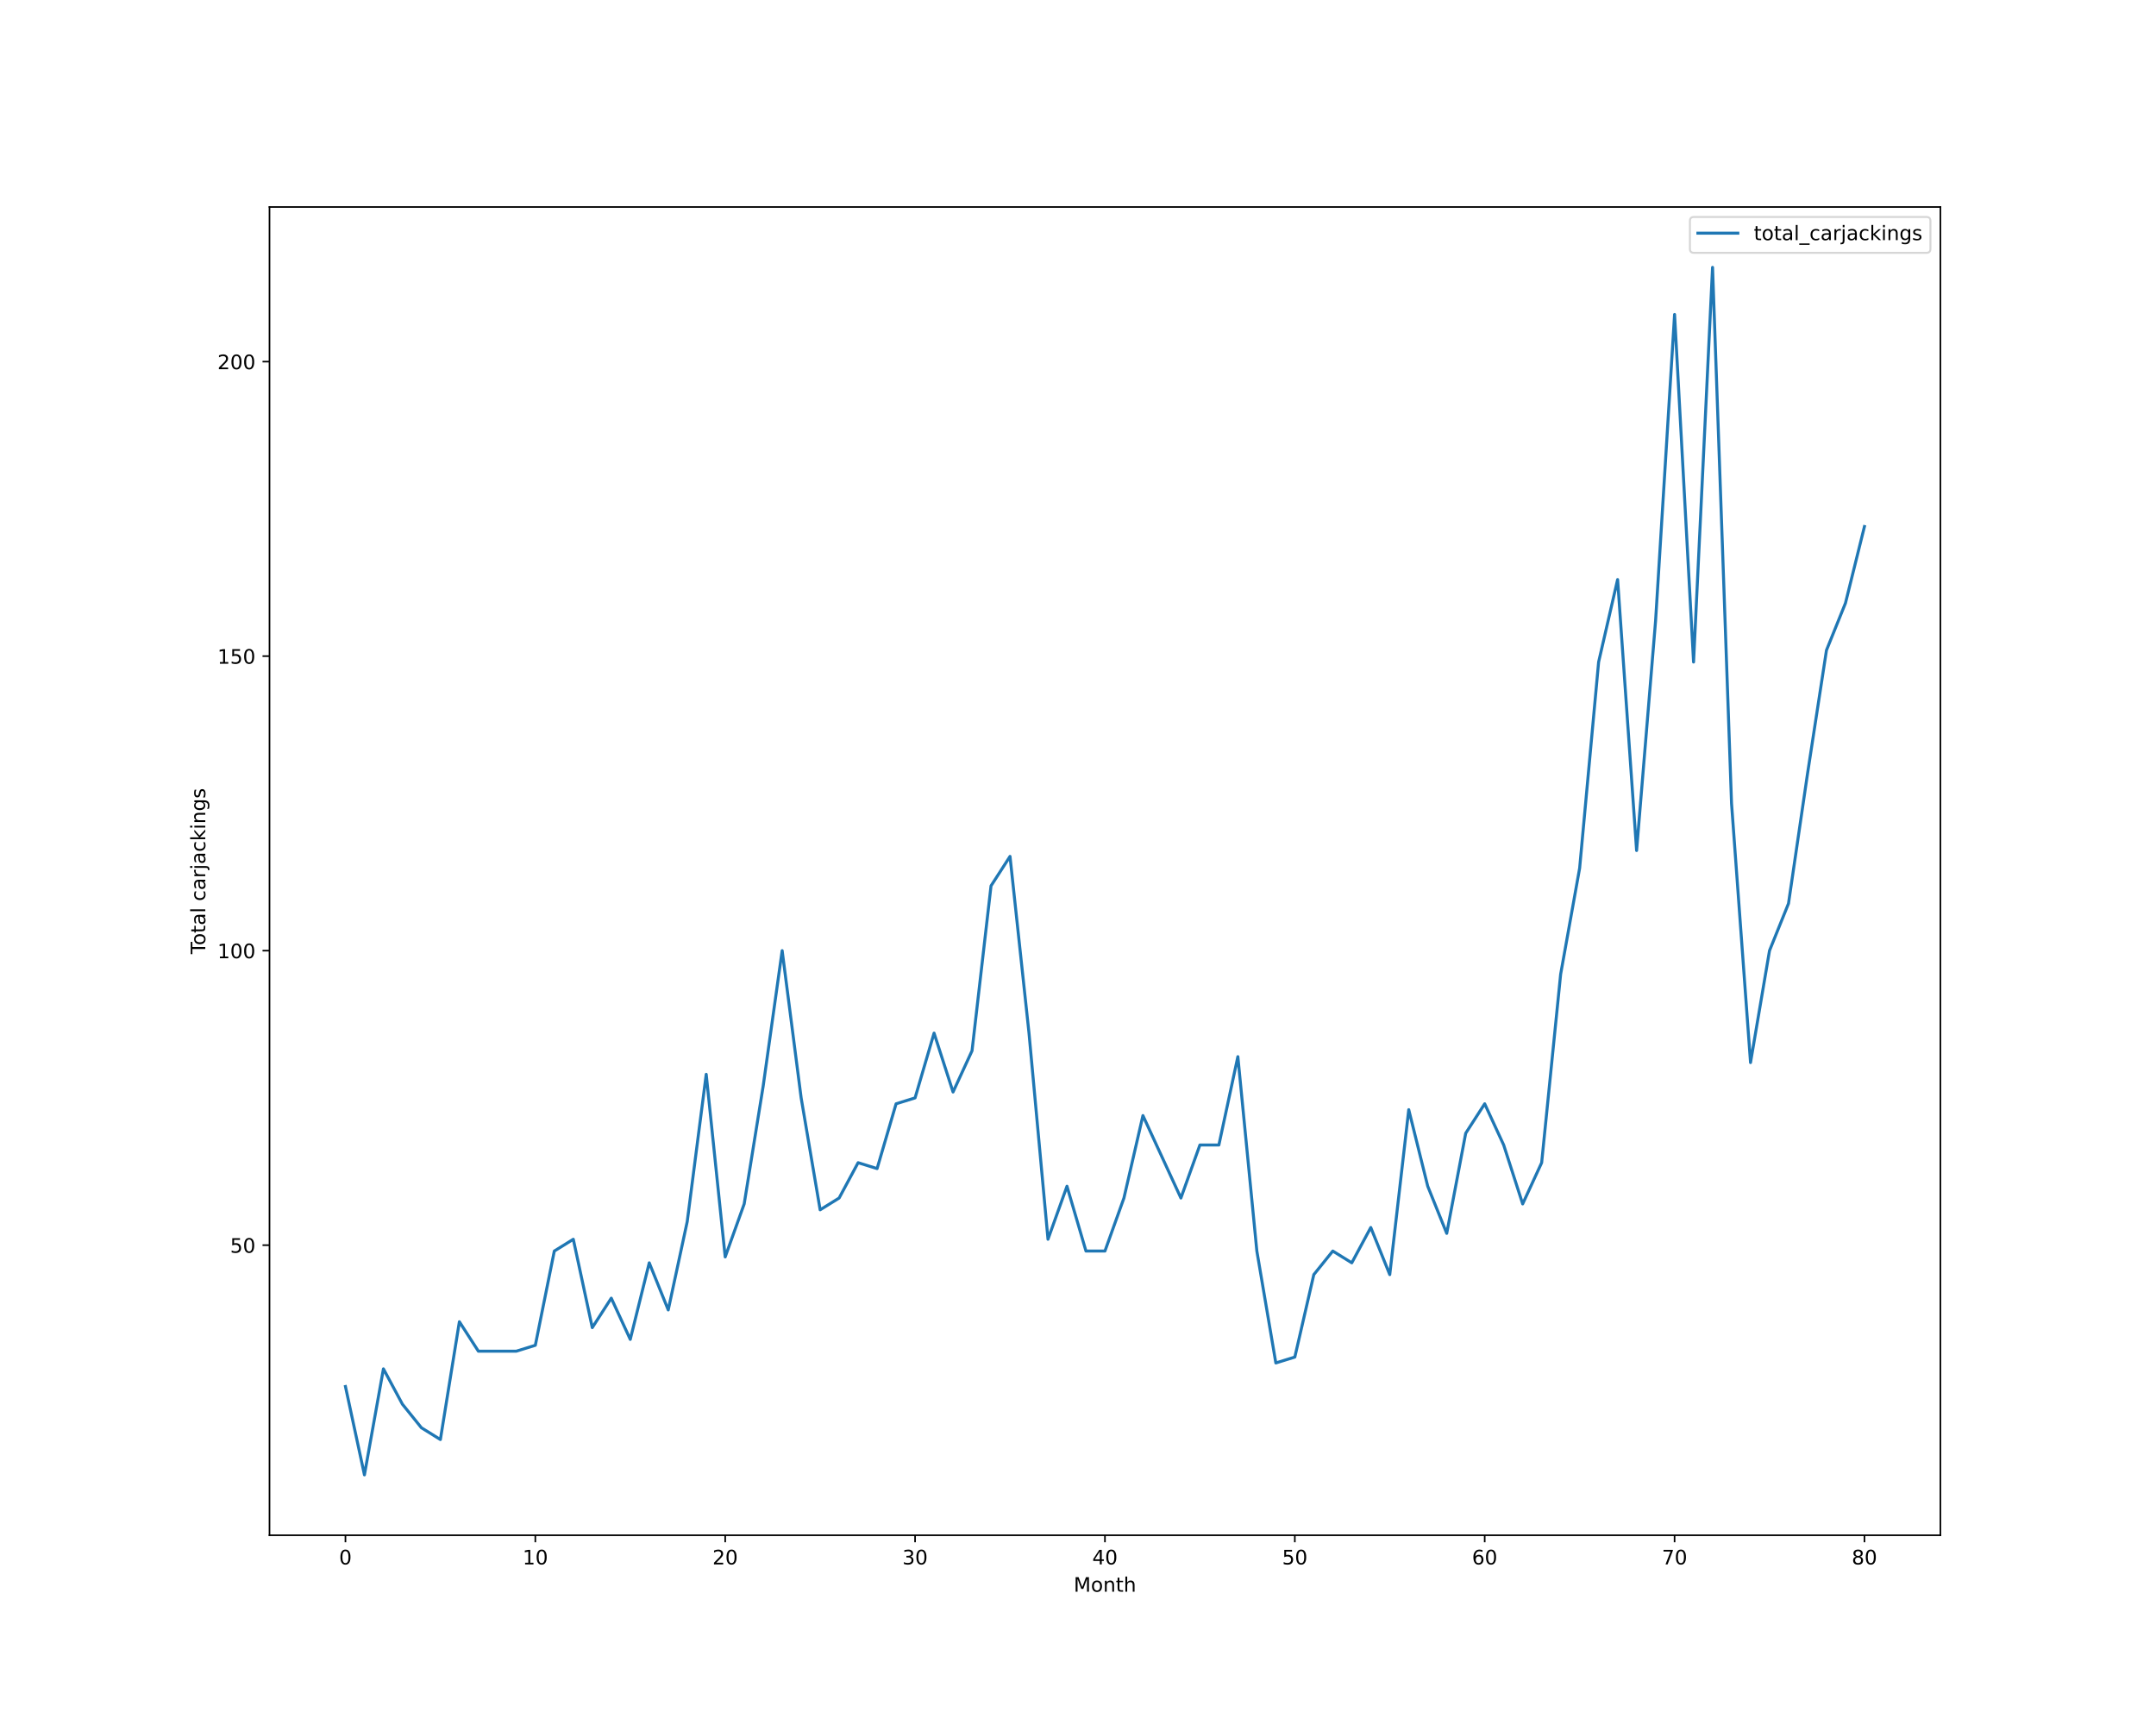
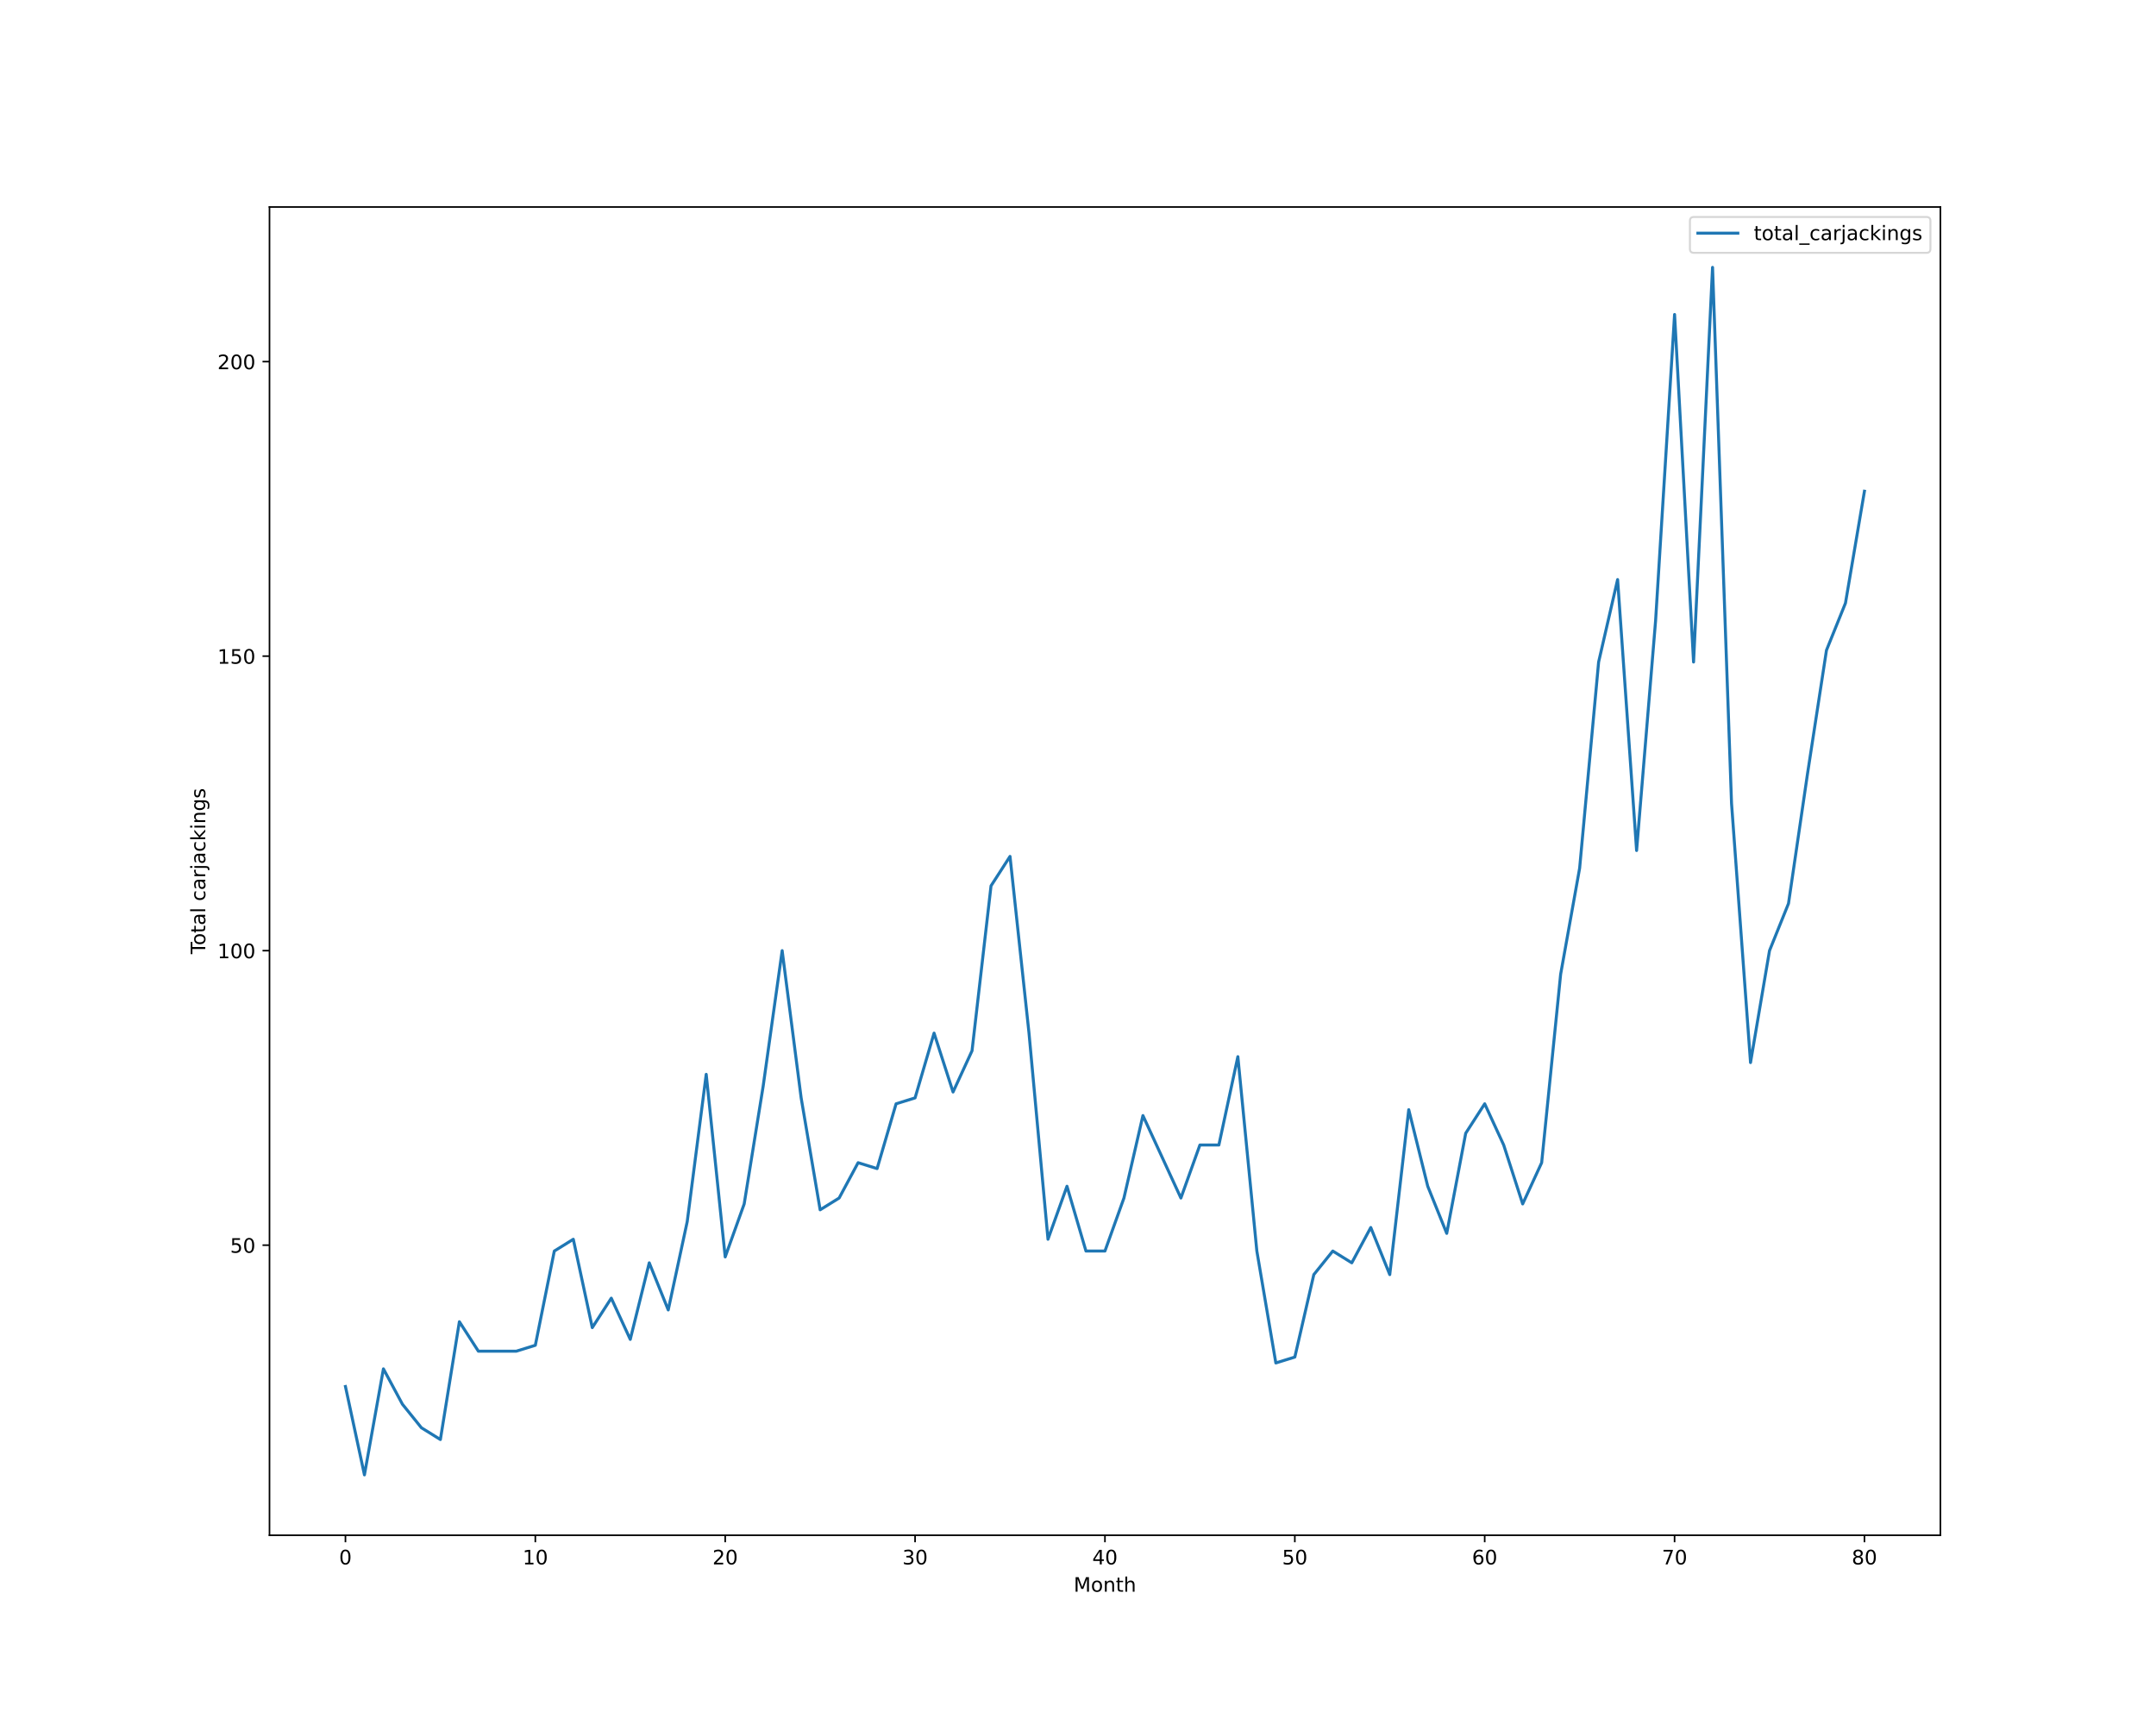
<svg xmlns="http://www.w3.org/2000/svg" xmlns:xlink="http://www.w3.org/1999/xlink" height="864pt" version="1.1" viewBox="0 0 1080 864" width="1080pt">
  <defs>
    <style type="text/css">*{stroke-linecap:butt;stroke-linejoin:round;}</style>
  </defs>
  <g id="figure_1">
    <g id="patch_1">
      <path d="M 0 864  L 1080 864  L 1080 0  L 0 0  z " style="fill:#ffffff;" />
    </g>
    <g id="axes_1">
      <g id="patch_2">
        <path d="M 135 768.96  L 972 768.96  L 972 103.68  L 135 103.68  z " style="fill:#ffffff;" />
      </g>
      <g id="matplotlib.axis_1">
        <g id="xtick_1">
          <g id="line2d_1">
            <defs>
-               <path d="M 0 0  L 0 3.5  " id="m9a0ba56aaa" style="stroke:#000000;stroke-width:0.8;" />
-             </defs>
-             <g>
-               <use style="stroke:#000000;stroke-width:0.8;" x="173.045" xlink:href="#m9a0ba56aaa" y="768.96" />
+               <path d="M 0 0  L 0 3.5  " id="m42c278a7be" style="stroke:#000000;stroke-width:0.8;" />
+             </defs>
+             <g>
+               <use style="stroke:#000000;stroke-width:0.8;" x="173.045" xlink:href="#m42c278a7be" y="768.96" />
            </g>
          </g>
          <g id="text_1">
            <g transform="translate(169.8642 783.5584)scale(0.1 -0.1)">
              <defs>
                <path d="M 2034 4250  Q 1547 4250 1301 3770  Q 1056 3291 1056 2328  Q 1056 1369 1301 889  Q 1547 409 2034 409  Q 2525 409 2770 889  Q 3016 1369 3016 2328  Q 3016 3291 2770 3770  Q 2525 4250 2034 4250  z M 2034 4750  Q 2819 4750 3233 4129  Q 3647 3509 3647 2328  Q 3647 1150 3233 529  Q 2819 -91 2034 -91  Q 1250 -91 836 529  Q 422 1150 422 2328  Q 422 3509 836 4129  Q 1250 4750 2034 4750  z " id="DejaVuSans-30" transform="scale(0.015625)" />
              </defs>
              <use xlink:href="#DejaVuSans-30" />
            </g>
          </g>
        </g>
        <g id="xtick_2">
          <g id="line2d_2">
            <g>
-               <use style="stroke:#000000;stroke-width:0.8;" x="268.159" xlink:href="#m9a0ba56aaa" y="768.96" />
+               <use style="stroke:#000000;stroke-width:0.8;" x="268.159" xlink:href="#m42c278a7be" y="768.96" />
            </g>
          </g>
          <g id="text_2">
            <g transform="translate(261.7966 783.5584)scale(0.1 -0.1)">
              <defs>
                <path d="M 794 531  L 1825 531  L 1825 4091  L 703 3866  L 703 4441  L 1819 4666  L 2450 4666  L 2450 531  L 3481 531  L 3481 0  L 794 0  L 794 531  z " id="DejaVuSans-31" transform="scale(0.015625)" />
              </defs>
              <use xlink:href="#DejaVuSans-31" />
              <use x="63.623" xlink:href="#DejaVuSans-30" />
            </g>
          </g>
        </g>
        <g id="xtick_3">
          <g id="line2d_3">
            <g>
-               <use style="stroke:#000000;stroke-width:0.8;" x="363.273" xlink:href="#m9a0ba56aaa" y="768.96" />
+               <use style="stroke:#000000;stroke-width:0.8;" x="363.273" xlink:href="#m42c278a7be" y="768.96" />
            </g>
          </g>
          <g id="text_3">
            <g transform="translate(356.9102 783.5584)scale(0.1 -0.1)">
              <defs>
                <path d="M 1228 531  L 3431 531  L 3431 0  L 469 0  L 469 531  Q 828 903 1448 1529  Q 2069 2156 2228 2338  Q 2531 2678 2651 2914  Q 2772 3150 2772 3378  Q 2772 3750 2511 3984  Q 2250 4219 1831 4219  Q 1534 4219 1204 4116  Q 875 4013 500 3803  L 500 4441  Q 881 4594 1212 4672  Q 1544 4750 1819 4750  Q 2544 4750 2975 4387  Q 3406 4025 3406 3419  Q 3406 3131 3298 2873  Q 3191 2616 2906 2266  Q 2828 2175 2409 1742  Q 1991 1309 1228 531  z " id="DejaVuSans-32" transform="scale(0.015625)" />
              </defs>
              <use xlink:href="#DejaVuSans-32" />
              <use x="63.623" xlink:href="#DejaVuSans-30" />
            </g>
          </g>
        </g>
        <g id="xtick_4">
          <g id="line2d_4">
            <g>
-               <use style="stroke:#000000;stroke-width:0.8;" x="458.386" xlink:href="#m9a0ba56aaa" y="768.96" />
+               <use style="stroke:#000000;stroke-width:0.8;" x="458.386" xlink:href="#m42c278a7be" y="768.96" />
            </g>
          </g>
          <g id="text_4">
            <g transform="translate(452.0239 783.5584)scale(0.1 -0.1)">
              <defs>
                <path d="M 2597 2516  Q 3050 2419 3304 2112  Q 3559 1806 3559 1356  Q 3559 666 3084 287  Q 2609 -91 1734 -91  Q 1441 -91 1130 -33  Q 819 25 488 141  L 488 750  Q 750 597 1062 519  Q 1375 441 1716 441  Q 2309 441 2620 675  Q 2931 909 2931 1356  Q 2931 1769 2642 2001  Q 2353 2234 1838 2234  L 1294 2234  L 1294 2753  L 1863 2753  Q 2328 2753 2575 2939  Q 2822 3125 2822 3475  Q 2822 3834 2567 4026  Q 2313 4219 1838 4219  Q 1578 4219 1281 4162  Q 984 4106 628 3988  L 628 4550  Q 988 4650 1302 4700  Q 1616 4750 1894 4750  Q 2613 4750 3031 4423  Q 3450 4097 3450 3541  Q 3450 3153 3228 2886  Q 3006 2619 2597 2516  z " id="DejaVuSans-33" transform="scale(0.015625)" />
              </defs>
              <use xlink:href="#DejaVuSans-33" />
              <use x="63.623" xlink:href="#DejaVuSans-30" />
            </g>
          </g>
        </g>
        <g id="xtick_5">
          <g id="line2d_5">
            <g>
-               <use style="stroke:#000000;stroke-width:0.8;" x="553.5" xlink:href="#m9a0ba56aaa" y="768.96" />
+               <use style="stroke:#000000;stroke-width:0.8;" x="553.5" xlink:href="#m42c278a7be" y="768.96" />
            </g>
          </g>
          <g id="text_5">
            <g transform="translate(547.1375 783.5584)scale(0.1 -0.1)">
              <defs>
                <path d="M 2419 4116  L 825 1625  L 2419 1625  L 2419 4116  z M 2253 4666  L 3047 4666  L 3047 1625  L 3713 1625  L 3713 1100  L 3047 1100  L 3047 0  L 2419 0  L 2419 1100  L 313 1100  L 313 1709  L 2253 4666  z " id="DejaVuSans-34" transform="scale(0.015625)" />
              </defs>
              <use xlink:href="#DejaVuSans-34" />
              <use x="63.623" xlink:href="#DejaVuSans-30" />
            </g>
          </g>
        </g>
        <g id="xtick_6">
          <g id="line2d_6">
            <g>
-               <use style="stroke:#000000;stroke-width:0.8;" x="648.614" xlink:href="#m9a0ba56aaa" y="768.96" />
+               <use style="stroke:#000000;stroke-width:0.8;" x="648.614" xlink:href="#m42c278a7be" y="768.96" />
            </g>
          </g>
          <g id="text_6">
            <g transform="translate(642.2511 783.5584)scale(0.1 -0.1)">
              <defs>
                <path d="M 691 4666  L 3169 4666  L 3169 4134  L 1269 4134  L 1269 2991  Q 1406 3038 1543 3061  Q 1681 3084 1819 3084  Q 2600 3084 3056 2656  Q 3513 2228 3513 1497  Q 3513 744 3044 326  Q 2575 -91 1722 -91  Q 1428 -91 1123 -41  Q 819 9 494 109  L 494 744  Q 775 591 1075 516  Q 1375 441 1709 441  Q 2250 441 2565 725  Q 2881 1009 2881 1497  Q 2881 1984 2565 2268  Q 2250 2553 1709 2553  Q 1456 2553 1204 2497  Q 953 2441 691 2322  L 691 4666  z " id="DejaVuSans-35" transform="scale(0.015625)" />
              </defs>
              <use xlink:href="#DejaVuSans-35" />
              <use x="63.623" xlink:href="#DejaVuSans-30" />
            </g>
          </g>
        </g>
        <g id="xtick_7">
          <g id="line2d_7">
            <g>
-               <use style="stroke:#000000;stroke-width:0.8;" x="743.727" xlink:href="#m9a0ba56aaa" y="768.96" />
+               <use style="stroke:#000000;stroke-width:0.8;" x="743.727" xlink:href="#m42c278a7be" y="768.96" />
            </g>
          </g>
          <g id="text_7">
            <g transform="translate(737.3648 783.5584)scale(0.1 -0.1)">
              <defs>
                <path d="M 2113 2584  Q 1688 2584 1439 2293  Q 1191 2003 1191 1497  Q 1191 994 1439 701  Q 1688 409 2113 409  Q 2538 409 2786 701  Q 3034 994 3034 1497  Q 3034 2003 2786 2293  Q 2538 2584 2113 2584  z M 3366 4563  L 3366 3988  Q 3128 4100 2886 4159  Q 2644 4219 2406 4219  Q 1781 4219 1451 3797  Q 1122 3375 1075 2522  Q 1259 2794 1537 2939  Q 1816 3084 2150 3084  Q 2853 3084 3261 2657  Q 3669 2231 3669 1497  Q 3669 778 3244 343  Q 2819 -91 2113 -91  Q 1303 -91 875 529  Q 447 1150 447 2328  Q 447 3434 972 4092  Q 1497 4750 2381 4750  Q 2619 4750 2861 4703  Q 3103 4656 3366 4563  z " id="DejaVuSans-36" transform="scale(0.015625)" />
              </defs>
              <use xlink:href="#DejaVuSans-36" />
              <use x="63.623" xlink:href="#DejaVuSans-30" />
            </g>
          </g>
        </g>
        <g id="xtick_8">
          <g id="line2d_8">
            <g>
-               <use style="stroke:#000000;stroke-width:0.8;" x="838.841" xlink:href="#m9a0ba56aaa" y="768.96" />
+               <use style="stroke:#000000;stroke-width:0.8;" x="838.841" xlink:href="#m42c278a7be" y="768.96" />
            </g>
          </g>
          <g id="text_8">
            <g transform="translate(832.4784 783.5584)scale(0.1 -0.1)">
              <defs>
                <path d="M 525 4666  L 3525 4666  L 3525 4397  L 1831 0  L 1172 0  L 2766 4134  L 525 4134  L 525 4666  z " id="DejaVuSans-37" transform="scale(0.015625)" />
              </defs>
              <use xlink:href="#DejaVuSans-37" />
              <use x="63.623" xlink:href="#DejaVuSans-30" />
            </g>
          </g>
        </g>
        <g id="xtick_9">
          <g id="line2d_9">
            <g>
-               <use style="stroke:#000000;stroke-width:0.8;" x="933.955" xlink:href="#m9a0ba56aaa" y="768.96" />
+               <use style="stroke:#000000;stroke-width:0.8;" x="933.955" xlink:href="#m42c278a7be" y="768.96" />
            </g>
          </g>
          <g id="text_9">
            <g transform="translate(927.592 783.5584)scale(0.1 -0.1)">
              <defs>
                <path d="M 2034 2216  Q 1584 2216 1326 1975  Q 1069 1734 1069 1313  Q 1069 891 1326 650  Q 1584 409 2034 409  Q 2484 409 2743 651  Q 3003 894 3003 1313  Q 3003 1734 2745 1975  Q 2488 2216 2034 2216  z M 1403 2484  Q 997 2584 770 2862  Q 544 3141 544 3541  Q 544 4100 942 4425  Q 1341 4750 2034 4750  Q 2731 4750 3128 4425  Q 3525 4100 3525 3541  Q 3525 3141 3298 2862  Q 3072 2584 2669 2484  Q 3125 2378 3379 2068  Q 3634 1759 3634 1313  Q 3634 634 3220 271  Q 2806 -91 2034 -91  Q 1263 -91 848 271  Q 434 634 434 1313  Q 434 1759 690 2068  Q 947 2378 1403 2484  z M 1172 3481  Q 1172 3119 1398 2916  Q 1625 2713 2034 2713  Q 2441 2713 2670 2916  Q 2900 3119 2900 3481  Q 2900 3844 2670 4047  Q 2441 4250 2034 4250  Q 1625 4250 1398 4047  Q 1172 3844 1172 3481  z " id="DejaVuSans-38" transform="scale(0.015625)" />
              </defs>
              <use xlink:href="#DejaVuSans-38" />
              <use x="63.623" xlink:href="#DejaVuSans-30" />
            </g>
          </g>
        </g>
        <g id="text_10">
          <g transform="translate(537.8289 797.2366)scale(0.1 -0.1)">
            <defs>
              <path d="M 628 4666  L 1569 4666  L 2759 1491  L 3956 4666  L 4897 4666  L 4897 0  L 4281 0  L 4281 4097  L 3078 897  L 2444 897  L 1241 4097  L 1241 0  L 628 0  L 628 4666  z " id="DejaVuSans-4d" transform="scale(0.015625)" />
              <path d="M 1959 3097  Q 1497 3097 1228 2736  Q 959 2375 959 1747  Q 959 1119 1226 758  Q 1494 397 1959 397  Q 2419 397 2687 759  Q 2956 1122 2956 1747  Q 2956 2369 2687 2733  Q 2419 3097 1959 3097  z M 1959 3584  Q 2709 3584 3137 3096  Q 3566 2609 3566 1747  Q 3566 888 3137 398  Q 2709 -91 1959 -91  Q 1206 -91 779 398  Q 353 888 353 1747  Q 353 2609 779 3096  Q 1206 3584 1959 3584  z " id="DejaVuSans-6f" transform="scale(0.015625)" />
              <path d="M 3513 2113  L 3513 0  L 2938 0  L 2938 2094  Q 2938 2591 2744 2837  Q 2550 3084 2163 3084  Q 1697 3084 1428 2787  Q 1159 2491 1159 1978  L 1159 0  L 581 0  L 581 3500  L 1159 3500  L 1159 2956  Q 1366 3272 1645 3428  Q 1925 3584 2291 3584  Q 2894 3584 3203 3211  Q 3513 2838 3513 2113  z " id="DejaVuSans-6e" transform="scale(0.015625)" />
              <path d="M 1172 4494  L 1172 3500  L 2356 3500  L 2356 3053  L 1172 3053  L 1172 1153  Q 1172 725 1289 603  Q 1406 481 1766 481  L 2356 481  L 2356 0  L 1766 0  Q 1100 0 847 248  Q 594 497 594 1153  L 594 3053  L 172 3053  L 172 3500  L 594 3500  L 594 4494  L 1172 4494  z " id="DejaVuSans-74" transform="scale(0.015625)" />
              <path d="M 3513 2113  L 3513 0  L 2938 0  L 2938 2094  Q 2938 2591 2744 2837  Q 2550 3084 2163 3084  Q 1697 3084 1428 2787  Q 1159 2491 1159 1978  L 1159 0  L 581 0  L 581 4863  L 1159 4863  L 1159 2956  Q 1366 3272 1645 3428  Q 1925 3584 2291 3584  Q 2894 3584 3203 3211  Q 3513 2838 3513 2113  z " id="DejaVuSans-68" transform="scale(0.015625)" />
            </defs>
            <use xlink:href="#DejaVuSans-4d" />
            <use x="86.279" xlink:href="#DejaVuSans-6f" />
            <use x="147.461" xlink:href="#DejaVuSans-6e" />
            <use x="210.84" xlink:href="#DejaVuSans-74" />
            <use x="250.049" xlink:href="#DejaVuSans-68" />
          </g>
        </g>
      </g>
      <g id="matplotlib.axis_2">
        <g id="ytick_1">
          <g id="line2d_10">
            <defs>
-               <path d="M 0 0  L -3.5 0  " id="m66b956309a" style="stroke:#000000;stroke-width:0.8;" />
-             </defs>
-             <g>
-               <use style="stroke:#000000;stroke-width:0.8;" x="135" xlink:href="#m66b956309a" y="623.66" />
+               <path d="M 0 0  L -3.5 0  " id="mffd439f131" style="stroke:#000000;stroke-width:0.8;" />
+             </defs>
+             <g>
+               <use style="stroke:#000000;stroke-width:0.8;" x="135" xlink:href="#mffd439f131" y="623.66" />
            </g>
          </g>
          <g id="text_11">
            <g transform="translate(115.275 627.4597)scale(0.1 -0.1)">
              <use xlink:href="#DejaVuSans-35" />
              <use x="63.623" xlink:href="#DejaVuSans-30" />
            </g>
          </g>
        </g>
        <g id="ytick_2">
          <g id="line2d_11">
            <g>
-               <use style="stroke:#000000;stroke-width:0.8;" x="135" xlink:href="#m66b956309a" y="476.148" />
+               <use style="stroke:#000000;stroke-width:0.8;" x="135" xlink:href="#mffd439f131" y="476.148" />
            </g>
          </g>
          <g id="text_12">
            <g transform="translate(108.9125 479.9475)scale(0.1 -0.1)">
              <use xlink:href="#DejaVuSans-31" />
              <use x="63.623" xlink:href="#DejaVuSans-30" />
              <use x="127.246" xlink:href="#DejaVuSans-30" />
            </g>
          </g>
        </g>
        <g id="ytick_3">
          <g id="line2d_12">
            <g>
-               <use style="stroke:#000000;stroke-width:0.8;" x="135" xlink:href="#m66b956309a" y="328.636" />
+               <use style="stroke:#000000;stroke-width:0.8;" x="135" xlink:href="#mffd439f131" y="328.636" />
            </g>
          </g>
          <g id="text_13">
            <g transform="translate(108.9125 332.4353)scale(0.1 -0.1)">
              <use xlink:href="#DejaVuSans-31" />
              <use x="63.623" xlink:href="#DejaVuSans-35" />
              <use x="127.246" xlink:href="#DejaVuSans-30" />
            </g>
          </g>
        </g>
        <g id="ytick_4">
          <g id="line2d_13">
            <g>
-               <use style="stroke:#000000;stroke-width:0.8;" x="135" xlink:href="#m66b956309a" y="181.124" />
+               <use style="stroke:#000000;stroke-width:0.8;" x="135" xlink:href="#mffd439f131" y="181.124" />
            </g>
          </g>
          <g id="text_14">
            <g transform="translate(108.9125 184.9231)scale(0.1 -0.1)">
              <use xlink:href="#DejaVuSans-32" />
              <use x="63.623" xlink:href="#DejaVuSans-30" />
              <use x="127.246" xlink:href="#DejaVuSans-30" />
            </g>
          </g>
        </g>
        <g id="text_15">
          <g transform="translate(102.8328 477.8888)rotate(-90)scale(0.1 -0.1)">
            <defs>
              <path d="M -19 4666  L 3928 4666  L 3928 4134  L 2272 4134  L 2272 0  L 1638 0  L 1638 4134  L -19 4134  L -19 4666  z " id="DejaVuSans-54" transform="scale(0.015625)" />
              <path d="M 2194 1759  Q 1497 1759 1228 1600  Q 959 1441 959 1056  Q 959 750 1161 570  Q 1363 391 1709 391  Q 2188 391 2477 730  Q 2766 1069 2766 1631  L 2766 1759  L 2194 1759  z M 3341 1997  L 3341 0  L 2766 0  L 2766 531  Q 2569 213 2275 61  Q 1981 -91 1556 -91  Q 1019 -91 701 211  Q 384 513 384 1019  Q 384 1609 779 1909  Q 1175 2209 1959 2209  L 2766 2209  L 2766 2266  Q 2766 2663 2505 2880  Q 2244 3097 1772 3097  Q 1472 3097 1187 3025  Q 903 2953 641 2809  L 641 3341  Q 956 3463 1253 3523  Q 1550 3584 1831 3584  Q 2591 3584 2966 3190  Q 3341 2797 3341 1997  z " id="DejaVuSans-61" transform="scale(0.015625)" />
              <path d="M 603 4863  L 1178 4863  L 1178 0  L 603 0  L 603 4863  z " id="DejaVuSans-6c" transform="scale(0.015625)" />
              <path id="DejaVuSans-20" transform="scale(0.015625)" />
              <path d="M 3122 3366  L 3122 2828  Q 2878 2963 2633 3030  Q 2388 3097 2138 3097  Q 1578 3097 1268 2742  Q 959 2388 959 1747  Q 959 1106 1268 751  Q 1578 397 2138 397  Q 2388 397 2633 464  Q 2878 531 3122 666  L 3122 134  Q 2881 22 2623 -34  Q 2366 -91 2075 -91  Q 1284 -91 818 406  Q 353 903 353 1747  Q 353 2603 823 3093  Q 1294 3584 2113 3584  Q 2378 3584 2631 3529  Q 2884 3475 3122 3366  z " id="DejaVuSans-63" transform="scale(0.015625)" />
              <path d="M 2631 2963  Q 2534 3019 2420 3045  Q 2306 3072 2169 3072  Q 1681 3072 1420 2755  Q 1159 2438 1159 1844  L 1159 0  L 581 0  L 581 3500  L 1159 3500  L 1159 2956  Q 1341 3275 1631 3429  Q 1922 3584 2338 3584  Q 2397 3584 2469 3576  Q 2541 3569 2628 3553  L 2631 2963  z " id="DejaVuSans-72" transform="scale(0.015625)" />
              <path d="M 603 3500  L 1178 3500  L 1178 -63  Q 1178 -731 923 -1031  Q 669 -1331 103 -1331  L -116 -1331  L -116 -844  L 38 -844  Q 366 -844 484 -692  Q 603 -541 603 -63  L 603 3500  z M 603 4863  L 1178 4863  L 1178 4134  L 603 4134  L 603 4863  z " id="DejaVuSans-6a" transform="scale(0.015625)" />
              <path d="M 581 4863  L 1159 4863  L 1159 1991  L 2875 3500  L 3609 3500  L 1753 1863  L 3688 0  L 2938 0  L 1159 1709  L 1159 0  L 581 0  L 581 4863  z " id="DejaVuSans-6b" transform="scale(0.015625)" />
              <path d="M 603 3500  L 1178 3500  L 1178 0  L 603 0  L 603 3500  z M 603 4863  L 1178 4863  L 1178 4134  L 603 4134  L 603 4863  z " id="DejaVuSans-69" transform="scale(0.015625)" />
              <path d="M 2906 1791  Q 2906 2416 2648 2759  Q 2391 3103 1925 3103  Q 1463 3103 1205 2759  Q 947 2416 947 1791  Q 947 1169 1205 825  Q 1463 481 1925 481  Q 2391 481 2648 825  Q 2906 1169 2906 1791  z M 3481 434  Q 3481 -459 3084 -895  Q 2688 -1331 1869 -1331  Q 1566 -1331 1297 -1286  Q 1028 -1241 775 -1147  L 775 -588  Q 1028 -725 1275 -790  Q 1522 -856 1778 -856  Q 2344 -856 2625 -561  Q 2906 -266 2906 331  L 2906 616  Q 2728 306 2450 153  Q 2172 0 1784 0  Q 1141 0 747 490  Q 353 981 353 1791  Q 353 2603 747 3093  Q 1141 3584 1784 3584  Q 2172 3584 2450 3431  Q 2728 3278 2906 2969  L 2906 3500  L 3481 3500  L 3481 434  z " id="DejaVuSans-67" transform="scale(0.015625)" />
              <path d="M 2834 3397  L 2834 2853  Q 2591 2978 2328 3040  Q 2066 3103 1784 3103  Q 1356 3103 1142 2972  Q 928 2841 928 2578  Q 928 2378 1081 2264  Q 1234 2150 1697 2047  L 1894 2003  Q 2506 1872 2764 1633  Q 3022 1394 3022 966  Q 3022 478 2636 193  Q 2250 -91 1575 -91  Q 1294 -91 989 -36  Q 684 19 347 128  L 347 722  Q 666 556 975 473  Q 1284 391 1588 391  Q 1994 391 2212 530  Q 2431 669 2431 922  Q 2431 1156 2273 1281  Q 2116 1406 1581 1522  L 1381 1569  Q 847 1681 609 1914  Q 372 2147 372 2553  Q 372 3047 722 3315  Q 1072 3584 1716 3584  Q 2034 3584 2315 3537  Q 2597 3491 2834 3397  z " id="DejaVuSans-73" transform="scale(0.015625)" />
            </defs>
            <use xlink:href="#DejaVuSans-54" />
            <use x="44.084" xlink:href="#DejaVuSans-6f" />
            <use x="105.266" xlink:href="#DejaVuSans-74" />
            <use x="144.475" xlink:href="#DejaVuSans-61" />
            <use x="205.754" xlink:href="#DejaVuSans-6c" />
            <use x="233.537" xlink:href="#DejaVuSans-20" />
            <use x="265.324" xlink:href="#DejaVuSans-63" />
            <use x="320.305" xlink:href="#DejaVuSans-61" />
            <use x="381.584" xlink:href="#DejaVuSans-72" />
            <use x="422.697" xlink:href="#DejaVuSans-6a" />
            <use x="450.48" xlink:href="#DejaVuSans-61" />
            <use x="511.76" xlink:href="#DejaVuSans-63" />
            <use x="566.74" xlink:href="#DejaVuSans-6b" />
            <use x="624.65" xlink:href="#DejaVuSans-69" />
            <use x="652.434" xlink:href="#DejaVuSans-6e" />
            <use x="715.812" xlink:href="#DejaVuSans-67" />
            <use x="779.289" xlink:href="#DejaVuSans-73" />
          </g>
        </g>
      </g>
      <g id="line2d_14">
-         <path clip-path="url(#p049d14a3fe)" d="M 173.045 694.466  L 182.557 738.72  L 192.068 685.616  L 201.58 703.317  L 211.091 715.118  L 220.602 721.019  L 230.114 662.014  L 239.625 676.765  L 249.136 676.765  L 258.648 676.765  L 268.159 673.815  L 277.67 626.611  L 287.182 620.71  L 296.693 664.964  L 306.205 650.213  L 315.716 670.864  L 325.227 632.511  L 334.739 656.113  L 344.25 611.86  L 353.761 538.103  L 363.273 629.561  L 372.784 603.009  L 382.295 544.004  L 391.807 476.148  L 401.318 549.904  L 410.83 605.959  L 420.341 600.059  L 429.852 582.357  L 439.364 585.307  L 448.875 552.855  L 458.386 549.904  L 467.898 517.452  L 477.409 546.954  L 486.92 526.302  L 496.432 443.696  L 505.943 428.944  L 515.455 517.452  L 524.966 620.71  L 534.477 594.158  L 543.989 626.611  L 553.5 626.611  L 563.011 600.059  L 572.523 558.755  L 582.034 579.407  L 591.545 600.059  L 601.057 573.506  L 610.568 573.506  L 620.08 529.253  L 629.591 626.611  L 639.102 682.665  L 648.614 679.715  L 658.125 638.412  L 667.636 626.611  L 677.148 632.511  L 686.659 614.81  L 696.17 638.412  L 705.682 555.805  L 715.193 594.158  L 724.705 617.76  L 734.216 567.606  L 743.727 552.855  L 753.239 573.506  L 762.75 603.009  L 772.261 582.357  L 781.773 487.949  L 791.284 434.845  L 800.795 331.586  L 810.307 290.283  L 819.818 425.994  L 829.33 310.935  L 838.841 157.522  L 848.352 331.586  L 857.864 133.92  L 867.375 402.392  L 876.886 532.203  L 886.398 476.148  L 895.909 452.546  L 905.42 387.641  L 914.932 325.686  L 924.443 302.084  L 933.955 263.731  " style="fill:none;stroke:#1f77b4;stroke-linecap:square;stroke-width:1.5;" />
+         <path clip-path="url(#pf9dfbc74b0)" d="M 173.045 694.466  L 182.557 738.72  L 192.068 685.616  L 201.58 703.317  L 211.091 715.118  L 220.602 721.019  L 230.114 662.014  L 239.625 676.765  L 249.136 676.765  L 258.648 676.765  L 268.159 673.815  L 277.67 626.611  L 287.182 620.71  L 296.693 664.964  L 306.205 650.213  L 315.716 670.864  L 325.227 632.511  L 334.739 656.113  L 344.25 611.86  L 353.761 538.103  L 363.273 629.561  L 372.784 603.009  L 382.295 544.004  L 391.807 476.148  L 401.318 549.904  L 410.83 605.959  L 420.341 600.059  L 429.852 582.357  L 439.364 585.307  L 448.875 552.855  L 458.386 549.904  L 467.898 517.452  L 477.409 546.954  L 486.92 526.302  L 496.432 443.696  L 505.943 428.944  L 515.455 517.452  L 524.966 620.71  L 534.477 594.158  L 543.989 626.611  L 553.5 626.611  L 563.011 600.059  L 572.523 558.755  L 582.034 579.407  L 591.545 600.059  L 601.057 573.506  L 610.568 573.506  L 620.08 529.253  L 629.591 626.611  L 639.102 682.665  L 648.614 679.715  L 658.125 638.412  L 667.636 626.611  L 677.148 632.511  L 686.659 614.81  L 696.17 638.412  L 705.682 555.805  L 715.193 594.158  L 724.705 617.76  L 734.216 567.606  L 743.727 552.855  L 753.239 573.506  L 762.75 603.009  L 772.261 582.357  L 781.773 487.949  L 791.284 434.845  L 800.795 331.586  L 810.307 290.283  L 819.818 425.994  L 829.33 310.935  L 838.841 157.522  L 848.352 331.586  L 857.864 133.92  L 867.375 402.392  L 876.886 532.203  L 886.398 476.148  L 895.909 452.546  L 905.42 387.641  L 914.932 325.686  L 924.443 302.084  L 933.955 246.029  " style="fill:none;stroke:#1f77b4;stroke-linecap:square;stroke-width:1.5;" />
      </g>
      <g id="patch_3">
        <path d="M 135 768.96  L 135 103.68  " style="fill:none;stroke:#000000;stroke-linecap:square;stroke-linejoin:miter;stroke-width:0.8;" />
      </g>
      <g id="patch_4">
        <path d="M 972 768.96  L 972 103.68  " style="fill:none;stroke:#000000;stroke-linecap:square;stroke-linejoin:miter;stroke-width:0.8;" />
      </g>
      <g id="patch_5">
        <path d="M 135 768.96  L 972 768.96  " style="fill:none;stroke:#000000;stroke-linecap:square;stroke-linejoin:miter;stroke-width:0.8;" />
      </g>
      <g id="patch_6">
        <path d="M 135 103.68  L 972 103.68  " style="fill:none;stroke:#000000;stroke-linecap:square;stroke-linejoin:miter;stroke-width:0.8;" />
      </g>
      <g id="legend_1">
        <g id="patch_7">
          <path d="M 848.528 126.636  L 965 126.636  Q 967 126.636 967 124.636  L 967 110.68  Q 967 108.68 965 108.68  L 848.528 108.68  Q 846.528 108.68 846.528 110.68  L 846.528 124.636  Q 846.528 126.636 848.528 126.636  z " style="fill:#ffffff;opacity:0.8;stroke:#cccccc;stroke-linejoin:miter;" />
        </g>
        <g id="line2d_15">
          <path d="M 850.528 116.778  L 870.528 116.778  " style="fill:none;stroke:#1f77b4;stroke-linecap:square;stroke-width:1.5;" />
        </g>
        <g id="line2d_16" />
        <g id="text_16">
          <g transform="translate(878.5281 120.2784)scale(0.1 -0.1)">
            <defs>
              <path d="M 3263 -1063  L 3263 -1509  L -63 -1509  L -63 -1063  L 3263 -1063  z " id="DejaVuSans-5f" transform="scale(0.015625)" />
            </defs>
            <use xlink:href="#DejaVuSans-74" />
            <use x="39.209" xlink:href="#DejaVuSans-6f" />
            <use x="100.391" xlink:href="#DejaVuSans-74" />
            <use x="139.6" xlink:href="#DejaVuSans-61" />
            <use x="200.879" xlink:href="#DejaVuSans-6c" />
            <use x="228.662" xlink:href="#DejaVuSans-5f" />
            <use x="278.662" xlink:href="#DejaVuSans-63" />
            <use x="333.643" xlink:href="#DejaVuSans-61" />
            <use x="394.922" xlink:href="#DejaVuSans-72" />
            <use x="436.035" xlink:href="#DejaVuSans-6a" />
            <use x="463.818" xlink:href="#DejaVuSans-61" />
            <use x="525.098" xlink:href="#DejaVuSans-63" />
            <use x="580.078" xlink:href="#DejaVuSans-6b" />
            <use x="637.988" xlink:href="#DejaVuSans-69" />
            <use x="665.771" xlink:href="#DejaVuSans-6e" />
            <use x="729.15" xlink:href="#DejaVuSans-67" />
            <use x="792.627" xlink:href="#DejaVuSans-73" />
          </g>
        </g>
      </g>
    </g>
  </g>
  <defs>
-     <clipPath id="p049d14a3fe">
+     <clipPath id="pf9dfbc74b0">
      <rect height="665.28" width="837" x="135" y="103.68" />
    </clipPath>
  </defs>
</svg>
